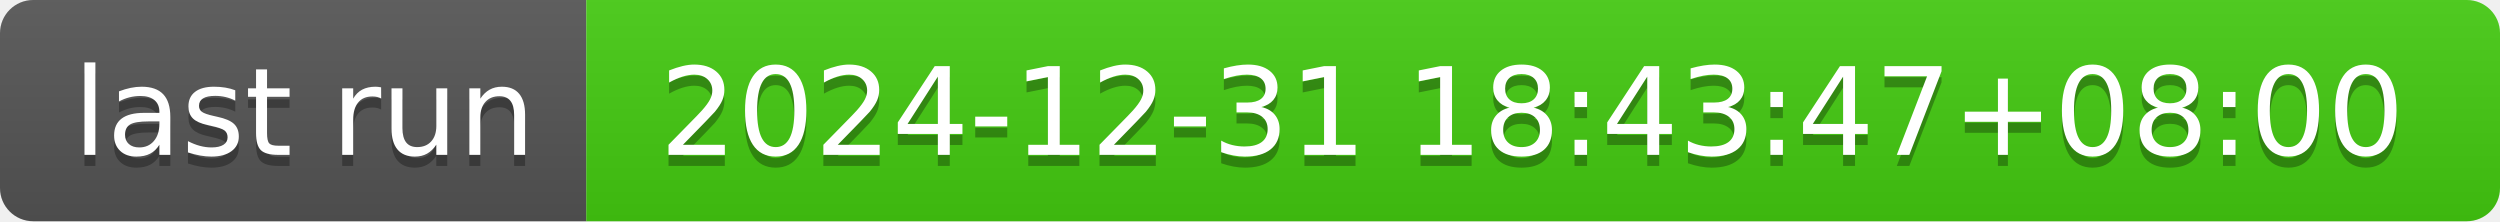
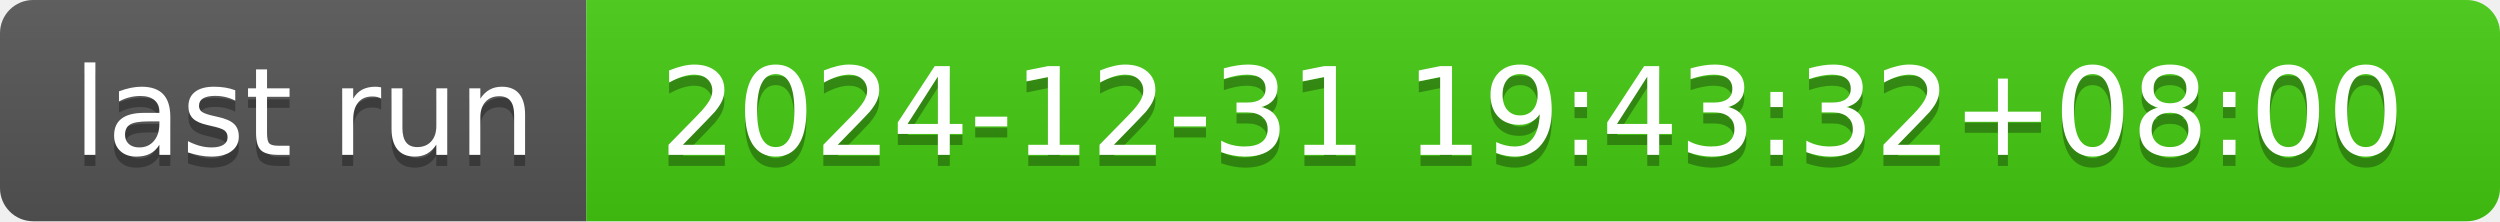
- <svg xmlns="http://www.w3.org/2000/svg" width="226" height="20" role="img" aria-label="last run: 2024-12-31 18:43:47+08:00">
+ <svg xmlns="http://www.w3.org/2000/svg" width="226" height="20" role="img" aria-label="last run: 2024-12-31 19:43:32+08:00">
  <linearGradient id="s" x2="0" y2="100%">
    <stop offset="0" stop-color="#bbb" stop-opacity=".1" />
    <stop offset="1" stop-opacity=".1" />
  </linearGradient>
  <clipPath id="r">
    <rect width="226" height="20" rx="3" fill="#fff" />
  </clipPath>
  <g clip-path="url(#r)">
    <rect width="53" height="20" fill="#555" />
    <rect x="53" width="173" height="20" fill="#4c1" />
    <rect width="226" height="20" fill="url(#s)" />
  </g>
  <g fill="#fff" text-anchor="middle" font-family="Verdana,Geneva,DejaVu Sans,sans-serif" text-rendering="geometricPrecision" font-size="110">
    <text aria-hidden="true" x="275" y="150" fill="#010101" fill-opacity=".3" transform="scale(.1)" textLength="430">last run</text>
    <text x="275" y="140" transform="scale(.1)" fill="#fff" textLength="430">last run</text>
-     <text aria-hidden="true" x="1385" y="150" fill="#010101" fill-opacity=".3" transform="scale(.1)" textLength="1630">2024-12-31 18:43:47+08:00</text>
-     <text x="1385" y="140" transform="scale(.1)" fill="#fff" textLength="1630">2024-12-31 18:43:47+08:00</text>
+     <text aria-hidden="true" x="1385" y="150" fill="#010101" fill-opacity=".3" transform="scale(.1)" textLength="1630">2024-12-31 19:43:32+08:00</text>
+     <text x="1385" y="140" transform="scale(.1)" fill="#fff" textLength="1630">2024-12-31 19:43:32+08:00</text>
  </g>
</svg>
